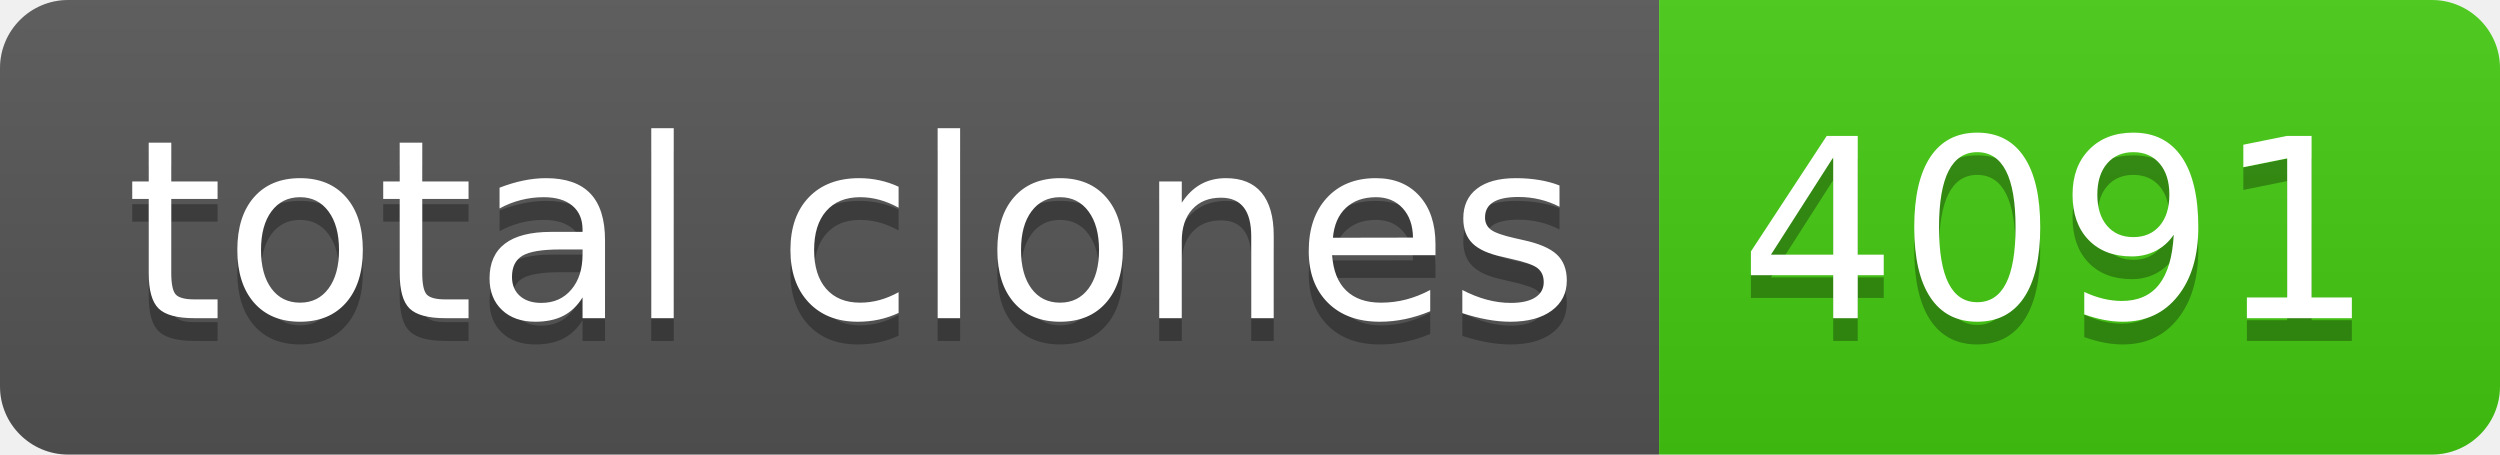
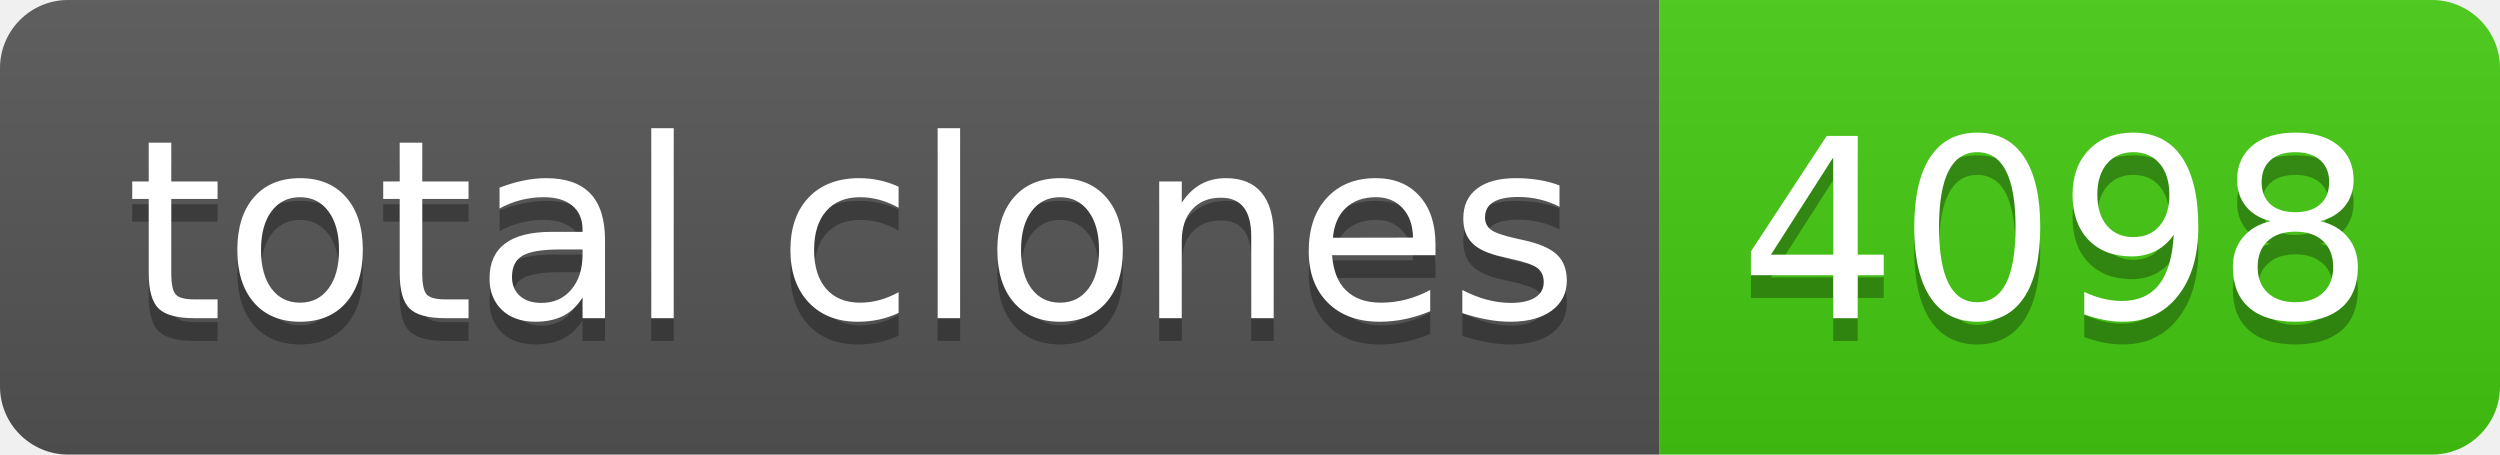
- <svg xmlns="http://www.w3.org/2000/svg" width="110" height="20" role="img" aria-label="total clones: 4091">
+ <svg xmlns="http://www.w3.org/2000/svg" width="110" height="20" role="img" aria-label="total clones: 4098">
  <linearGradient id="s" x2="0" y2="100%">
    <stop offset="0" stop-color="#bbb" stop-opacity=".1" />
    <stop offset="1" stop-opacity=".1" />
  </linearGradient>
  <clipPath id="r">
    <rect width="110" height="20" rx="3" fill="#fff" />
  </clipPath>
  <g clip-path="url(#r)">
    <rect width="73" height="20" fill="#555" />
    <rect x="73" width="37" height="20" fill="#4c1" />
    <rect width="110" height="20" fill="url(#s)" />
  </g>
  <g fill="#fff" text-anchor="middle" font-family="Verdana,Geneva,DejaVu Sans,sans-serif" text-rendering="geometricPrecision" font-size="110">
    <text aria-hidden="true" x="375" y="150" fill="#010101" fill-opacity=".3" transform="scale(.1)" textLength="630">total clones</text>
    <text x="375" y="140" transform="scale(.1)" fill="#fff" textLength="630">total clones</text>
-     <text aria-hidden="true" x="905" y="150" fill="#010101" fill-opacity=".3" transform="scale(.1)" textLength="270">4091</text>
-     <text x="905" y="140" transform="scale(.1)" fill="#fff" textLength="270">4091</text>
+     <text aria-hidden="true" x="905" y="150" fill="#010101" fill-opacity=".3" transform="scale(.1)" textLength="270">4098</text>
+     <text x="905" y="140" transform="scale(.1)" fill="#fff" textLength="270">4098</text>
  </g>
</svg>
